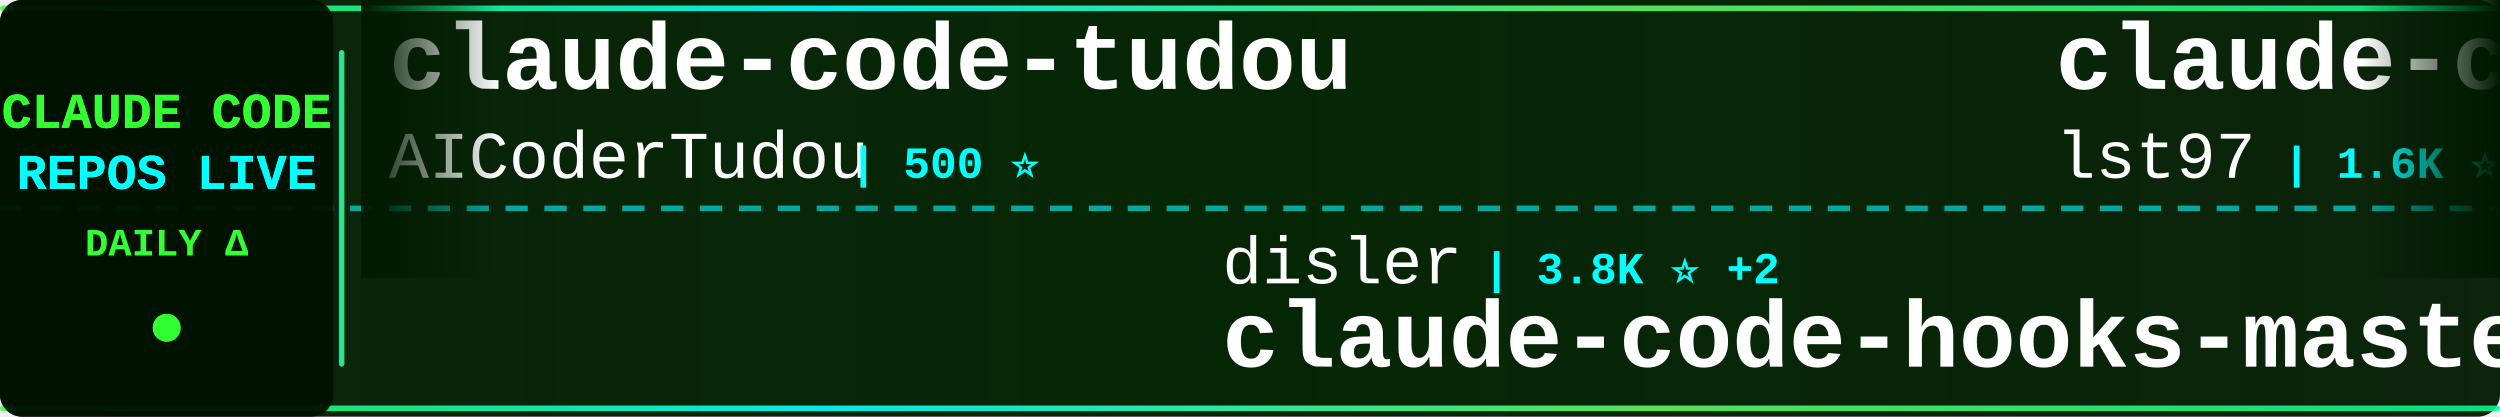
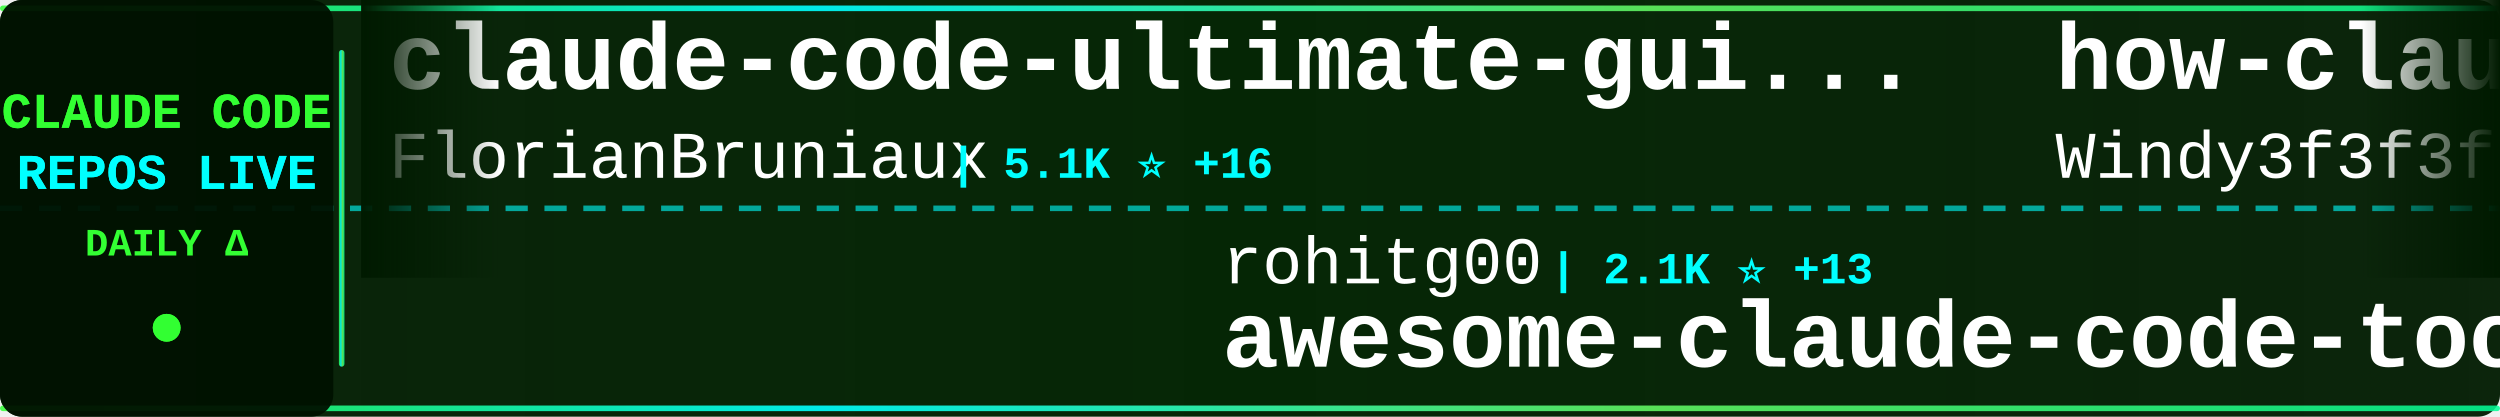
<svg xmlns="http://www.w3.org/2000/svg" width="900" height="150">
  <defs>
    <linearGradient id="tickerBg" x1="0%" y1="0%" x2="100%" y2="0%">
      <stop offset="0%" style="stop-color:#001a00;stop-opacity:0.95" />
      <stop offset="50%" style="stop-color:#002200;stop-opacity:0.98" />
      <stop offset="100%" style="stop-color:#001a00;stop-opacity:0.95" />
    </linearGradient>
    <linearGradient id="borderGrad" x1="0%" y1="0%" x2="100%" y2="0%">
      <stop offset="0%" style="stop-color:#33ff33;stop-opacity:0.85">
        <animate attributeName="stop-opacity" values="0.85;1;0.85" dur="2s" repeatCount="indefinite" />
      </stop>
      <stop offset="33%" style="stop-color:#00ffff;stop-opacity:0.9">
        <animate attributeName="stop-opacity" values="0.9;1;0.9" dur="2.2s" repeatCount="indefinite" />
      </stop>
      <stop offset="66%" style="stop-color:#66ff66;stop-opacity:0.85">
        <animate attributeName="stop-opacity" values="0.85;1;0.85" dur="1.8s" repeatCount="indefinite" />
      </stop>
      <stop offset="100%" style="stop-color:#00ff99;stop-opacity:0.85">
        <animate attributeName="stop-opacity" values="0.85;1;0.85" dur="2s" repeatCount="indefinite" />
      </stop>
    </linearGradient>
    <filter id="textGlow">
      <feGaussianBlur stdDeviation="0.1" result="coloredBlur" />
      <feMerge>
        <feMergeNode in="coloredBlur" />
        <feMergeNode in="SourceGraphic" />
      </feMerge>
    </filter>
    <filter id="metricGlow">
      <feGaussianBlur stdDeviation="0.2" result="coloredBlur" />
      <feMerge>
        <feMergeNode in="coloredBlur" />
        <feMergeNode in="SourceGraphic" />
      </feMerge>
    </filter>
    <linearGradient id="leftFade" x1="0%" y1="0%" x2="100%" y2="0%">
      <stop offset="0%" style="stop-color:#001a00;stop-opacity:1" />
      <stop offset="100%" style="stop-color:#001a00;stop-opacity:0" />
    </linearGradient>
    <linearGradient id="rightFade" x1="0%" y1="0%" x2="100%" y2="0%">
      <stop offset="0%" style="stop-color:#001a00;stop-opacity:0" />
      <stop offset="100%" style="stop-color:#001a00;stop-opacity:1" />
    </linearGradient>
  </defs>
  <rect width="900" height="150" fill="url(#tickerBg)" rx="8" />
  <rect x="0" y="2" width="900" height="2" fill="url(#borderGrad)" rx="1" />
  <rect x="0" y="146" width="900" height="2" fill="url(#borderGrad)" rx="1" />
  <line x1="0" y1="75" x2="900" y2="75" stroke="#00ffff" stroke-width="2" stroke-dasharray="8 6" opacity="0.6" />
  <rect x="0" y="0" width="120" height="150" fill="#001100" opacity="0.95" rx="8" />
  <text x="60" y="46" font-family="'Courier New', monospace" font-size="18" font-weight="bold" fill="#33ff33" text-anchor="middle" filter="url(#textGlow)">
    CLAUDE CODE
  </text>
  <text x="60" y="68" font-family="'Courier New', monospace" font-size="18" font-weight="bold" fill="#00ffff" text-anchor="middle" filter="url(#textGlow)">
    REPOS LIVE
  </text>
  <text x="60" y="92" font-family="'Courier New', monospace" font-size="14" font-weight="bold" fill="#33ff33" text-anchor="middle">
    DAILY Δ
  </text>
  <circle cx="60" cy="118" r="5" fill="#33ff33" filter="url(#metricGlow)">
    <animate attributeName="r" values="4;6;4" dur="1.5s" repeatCount="indefinite" />
    <animate attributeName="opacity" values="0.6;1;0.6" dur="1.5s" repeatCount="indefinite" />
  </circle>
  <rect x="122" y="18" width="2" height="114" fill="url(#borderGrad)" rx="1" />
  <clipPath id="tickerClip">
    <rect x="130" y="0" width="770" height="150" />
  </clipPath>
  <g clip-path="url(#tickerClip)">
    <g id="tickerItems">
      <animateTransform attributeName="transform" attributeType="XML" type="translate" from="0 0" to="-3000 0" dur="54s" repeatCount="indefinite" />
      <g transform="translate(0, 0)">
-         <text x="140" y="32" font-family="'Courier New', monospace" font-size="34" font-weight="bold" fill="#ffffff">claude-code-tudou</text>
-         <text x="140" y="64" font-family="'Courier New', monospace" font-size="24" font-weight="normal" fill="#ffffff" opacity="1.0">AICoderTudou</text>
-         <text x="306" y="64" font-family="'Courier New', monospace" font-size="16" font-weight="bold" fill="#00ffff"> | 500 ⭐</text>
+         <text x="140" y="32" font-family="'Courier New', monospace" font-size="34" font-weight="bold" fill="#ffffff">claude-code-ultimate-gui...</text>
+         <text x="140" y="64" font-family="'Courier New', monospace" font-size="24" font-weight="normal" fill="#ffffff" opacity="1.0">FlorianBruniaux</text>
+         <text x="342" y="64" font-family="'Courier New', monospace" font-size="16" font-weight="bold" fill="#00ffff"> | 5.1K ⭐ +16</text>
      </g>
      <g transform="translate(300, 0)">
-         <text x="140" y="102" font-family="'Courier New', monospace" font-size="24" font-weight="normal" fill="#ffffff" opacity="1.0">disler</text>
-         <text x="234" y="102" font-family="'Courier New', monospace" font-size="16" font-weight="bold" fill="#00ffff"> | 3.8K ⭐ +2</text>
-         <text x="140" y="132" font-family="'Courier New', monospace" font-size="34" font-weight="bold" fill="#ffffff">claude-code-hooks-master...</text>
+         <text x="140" y="102" font-family="'Courier New', monospace" font-size="24" font-weight="normal" fill="#ffffff" opacity="1.0">rohitg00</text>
+         <text x="258" y="102" font-family="'Courier New', monospace" font-size="16" font-weight="bold" fill="#00ffff"> | 2.1K ⭐ +13</text>
+         <text x="140" y="132" font-family="'Courier New', monospace" font-size="34" font-weight="bold" fill="#ffffff">awesome-claude-code-tool...</text>
      </g>
      <g transform="translate(600, 0)">
-         <text x="140" y="32" font-family="'Courier New', monospace" font-size="34" font-weight="bold" fill="#ffffff">claude-code-sub-agents</text>
-         <text x="140" y="64" font-family="'Courier New', monospace" font-size="24" font-weight="normal" fill="#ffffff" opacity="1.0">lst97</text>
-         <text x="222" y="64" font-family="'Courier New', monospace" font-size="16" font-weight="bold" fill="#00ffff"> | 1.6K ⭐</text>
+         <text x="140" y="32" font-family="'Courier New', monospace" font-size="34" font-weight="bold" fill="#ffffff">how-claude-code-works</text>
+         <text x="140" y="64" font-family="'Courier New', monospace" font-size="24" font-weight="normal" fill="#ffffff" opacity="1.0">Windy3f3f3f3f</text>
+         <text x="318" y="64" font-family="'Courier New', monospace" font-size="16" font-weight="bold" fill="#00ffff"> | 2.7K ⭐ +8</text>
      </g>
      <g transform="translate(900, 0)">
-         <text x="140" y="102" font-family="'Courier New', monospace" font-size="24" font-weight="normal" fill="#ffffff" opacity="1.0">777genius</text>
-         <text x="270" y="102" font-family="'Courier New', monospace" font-size="16" font-weight="bold" fill="#00ffff"> | 915 ⭐</text>
-         <text x="140" y="132" font-family="'Courier New', monospace" font-size="34" font-weight="bold" fill="#ffffff">claude-code-source-code</text>
+         <text x="140" y="102" font-family="'Courier New', monospace" font-size="24" font-weight="normal" fill="#ffffff" opacity="1.0">pedrohcgs</text>
+         <text x="270" y="102" font-family="'Courier New', monospace" font-size="16" font-weight="bold" fill="#00ffff"> | 1.3K ⭐ +5</text>
+         <text x="140" y="132" font-family="'Courier New', monospace" font-size="34" font-weight="bold" fill="#ffffff">claude-code-my-workflow</text>
      </g>
      <g transform="translate(1200, 0)">
        <text x="140" y="32" font-family="'Courier New', monospace" font-size="34" font-weight="bold" fill="#ffffff">Claude-Code</text>
-         <text x="140" y="64" font-family="'Courier New', monospace" font-size="24" font-weight="normal" fill="#ffffff" opacity="1.0">OrcaWhisper</text>
-         <text x="294" y="64" font-family="'Courier New', monospace" font-size="16" font-weight="bold" fill="#00ffff"> | 78 ⭐</text>
+         <text x="140" y="64" font-family="'Courier New', monospace" font-size="24" font-weight="normal" fill="#ffffff" opacity="1.0">pengchengneo</text>
+         <text x="306" y="64" font-family="'Courier New', monospace" font-size="16" font-weight="bold" fill="#00ffff"> | 1.5K ⭐ +6</text>
      </g>
      <g transform="translate(1500, 0)">
-         <text x="140" y="102" font-family="'Courier New', monospace" font-size="24" font-weight="normal" fill="#ffffff" opacity="1.0">carlvellotti</text>
-         <text x="306" y="102" font-family="'Courier New', monospace" font-size="16" font-weight="bold" fill="#00ffff"> | 2.1K ⭐</text>
-         <text x="140" y="132" font-family="'Courier New', monospace" font-size="34" font-weight="bold" fill="#ffffff">claude-code-pm-course</text>
+         <text x="140" y="102" font-family="'Courier New', monospace" font-size="24" font-weight="normal" fill="#ffffff" opacity="1.0">VILA-Lab</text>
+         <text x="258" y="102" font-family="'Courier New', monospace" font-size="16" font-weight="bold" fill="#00ffff"> | 1.7K ⭐ +11</text>
+         <text x="140" y="132" font-family="'Courier New', monospace" font-size="34" font-weight="bold" fill="#ffffff">Dive-into-Claude-Code</text>
      </g>
      <g transform="translate(1800, 0)">
-         <text x="140" y="32" font-family="'Courier New', monospace" font-size="34" font-weight="bold" fill="#ffffff">claude-code-source-build</text>
-         <text x="140" y="64" font-family="'Courier New', monospace" font-size="24" font-weight="normal" fill="#ffffff" opacity="1.0">andrew-kramer-inno</text>
-         <text x="378" y="64" font-family="'Courier New', monospace" font-size="16" font-weight="bold" fill="#00ffff"> | 590 ⭐</text>
+         <text x="140" y="32" font-family="'Courier New', monospace" font-size="34" font-weight="bold" fill="#ffffff">claude-code-cli</text>
+         <text x="140" y="64" font-family="'Courier New', monospace" font-size="24" font-weight="normal" fill="#ffffff" opacity="1.0">huangserva</text>
+         <text x="282" y="64" font-family="'Courier New', monospace" font-size="16" font-weight="bold" fill="#00ffff"> | 607 ⭐ +1</text>
      </g>
      <g transform="translate(2100, 0)">
-         <text x="140" y="102" font-family="'Courier New', monospace" font-size="24" font-weight="normal" fill="#ffffff" opacity="1.0">shanraisshan</text>
-         <text x="306" y="102" font-family="'Courier New', monospace" font-size="16" font-weight="bold" fill="#00ffff"> | 58.3K ⭐ +101</text>
-         <text x="140" y="132" font-family="'Courier New', monospace" font-size="34" font-weight="bold" fill="#ffffff">claude-code-best-practic...</text>
+         <text x="140" y="102" font-family="'Courier New', monospace" font-size="24" font-weight="normal" fill="#ffffff" opacity="1.0">zstmfhy</text>
+         <text x="246" y="102" font-family="'Courier New', monospace" font-size="16" font-weight="bold" fill="#00ffff"> | 190 ⭐</text>
+         <text x="140" y="132" font-family="'Courier New', monospace" font-size="34" font-weight="bold" fill="#ffffff">Claude-code</text>
      </g>
      <g transform="translate(2400, 0)">
-         <text x="140" y="32" font-family="'Courier New', monospace" font-size="34" font-weight="bold" fill="#ffffff">ralph-claude-code</text>
-         <text x="140" y="64" font-family="'Courier New', monospace" font-size="24" font-weight="normal" fill="#ffffff" opacity="1.0">frankbria</text>
-         <text x="270" y="64" font-family="'Courier New', monospace" font-size="16" font-weight="bold" fill="#00ffff"> | 9.4K ⭐ +16</text>
+         <text x="140" y="32" font-family="'Courier New', monospace" font-size="34" font-weight="bold" fill="#ffffff">claude-code-spec-workflo...</text>
+         <text x="140" y="64" font-family="'Courier New', monospace" font-size="24" font-weight="normal" fill="#ffffff" opacity="1.0">Pimzino</text>
+         <text x="246" y="64" font-family="'Courier New', monospace" font-size="16" font-weight="bold" fill="#00ffff"> | 3.8K ⭐ +2</text>
      </g>
      <g transform="translate(2700, 0)">
-         <text x="140" y="102" font-family="'Courier New', monospace" font-size="24" font-weight="normal" fill="#ffffff" opacity="1.0">Hyper66666</text>
-         <text x="282" y="102" font-family="'Courier New', monospace" font-size="16" font-weight="bold" fill="#00ffff"> | 216 ⭐ +1</text>
-         <text x="140" y="132" font-family="'Courier New', monospace" font-size="34" font-weight="bold" fill="#ffffff">claude-code-sourcemap</text>
+         <text x="140" y="102" font-family="'Courier New', monospace" font-size="24" font-weight="normal" fill="#ffffff" opacity="1.0">anthropics</text>
+         <text x="282" y="102" font-family="'Courier New', monospace" font-size="16" font-weight="bold" fill="#00ffff"> | 883 ⭐ +1</text>
+         <text x="140" y="132" font-family="'Courier New', monospace" font-size="34" font-weight="bold" fill="#ffffff">claude-code-base-action</text>
      </g>
      <g transform="translate(3000, 0)">
-         <text x="140" y="32" font-family="'Courier New', monospace" font-size="34" font-weight="bold" fill="#ffffff">claude-code-tudou</text>
-         <text x="140" y="64" font-family="'Courier New', monospace" font-size="24" font-weight="normal" fill="#ffffff" opacity="1.0">AICoderTudou</text>
-         <text x="306" y="64" font-family="'Courier New', monospace" font-size="16" font-weight="bold" fill="#00ffff"> | 500 ⭐</text>
+         <text x="140" y="32" font-family="'Courier New', monospace" font-size="34" font-weight="bold" fill="#ffffff">claude-code-ultimate-gui...</text>
+         <text x="140" y="64" font-family="'Courier New', monospace" font-size="24" font-weight="normal" fill="#ffffff" opacity="1.0">FlorianBruniaux</text>
+         <text x="342" y="64" font-family="'Courier New', monospace" font-size="16" font-weight="bold" fill="#00ffff"> | 5.1K ⭐ +16</text>
      </g>
      <g transform="translate(3300, 0)">
-         <text x="140" y="102" font-family="'Courier New', monospace" font-size="24" font-weight="normal" fill="#ffffff" opacity="1.0">disler</text>
-         <text x="234" y="102" font-family="'Courier New', monospace" font-size="16" font-weight="bold" fill="#00ffff"> | 3.8K ⭐ +2</text>
-         <text x="140" y="132" font-family="'Courier New', monospace" font-size="34" font-weight="bold" fill="#ffffff">claude-code-hooks-master...</text>
+         <text x="140" y="102" font-family="'Courier New', monospace" font-size="24" font-weight="normal" fill="#ffffff" opacity="1.0">rohitg00</text>
+         <text x="258" y="102" font-family="'Courier New', monospace" font-size="16" font-weight="bold" fill="#00ffff"> | 2.1K ⭐ +13</text>
+         <text x="140" y="132" font-family="'Courier New', monospace" font-size="34" font-weight="bold" fill="#ffffff">awesome-claude-code-tool...</text>
      </g>
      <g transform="translate(3600, 0)">
-         <text x="140" y="32" font-family="'Courier New', monospace" font-size="34" font-weight="bold" fill="#ffffff">claude-code-sub-agents</text>
-         <text x="140" y="64" font-family="'Courier New', monospace" font-size="24" font-weight="normal" fill="#ffffff" opacity="1.0">lst97</text>
-         <text x="222" y="64" font-family="'Courier New', monospace" font-size="16" font-weight="bold" fill="#00ffff"> | 1.6K ⭐</text>
+         <text x="140" y="32" font-family="'Courier New', monospace" font-size="34" font-weight="bold" fill="#ffffff">how-claude-code-works</text>
+         <text x="140" y="64" font-family="'Courier New', monospace" font-size="24" font-weight="normal" fill="#ffffff" opacity="1.0">Windy3f3f3f3f</text>
+         <text x="318" y="64" font-family="'Courier New', monospace" font-size="16" font-weight="bold" fill="#00ffff"> | 2.7K ⭐ +8</text>
      </g>
      <g transform="translate(3900, 0)">
-         <text x="140" y="102" font-family="'Courier New', monospace" font-size="24" font-weight="normal" fill="#ffffff" opacity="1.0">777genius</text>
-         <text x="270" y="102" font-family="'Courier New', monospace" font-size="16" font-weight="bold" fill="#00ffff"> | 915 ⭐</text>
-         <text x="140" y="132" font-family="'Courier New', monospace" font-size="34" font-weight="bold" fill="#ffffff">claude-code-source-code</text>
+         <text x="140" y="102" font-family="'Courier New', monospace" font-size="24" font-weight="normal" fill="#ffffff" opacity="1.0">pedrohcgs</text>
+         <text x="270" y="102" font-family="'Courier New', monospace" font-size="16" font-weight="bold" fill="#00ffff"> | 1.3K ⭐ +5</text>
+         <text x="140" y="132" font-family="'Courier New', monospace" font-size="34" font-weight="bold" fill="#ffffff">claude-code-my-workflow</text>
      </g>
    </g>
  </g>
  <rect x="130" y="0" width="50" height="100" fill="url(#leftFade)" />
  <rect x="850" y="0" width="50" height="100" fill="url(#rightFade)" />
</svg>
